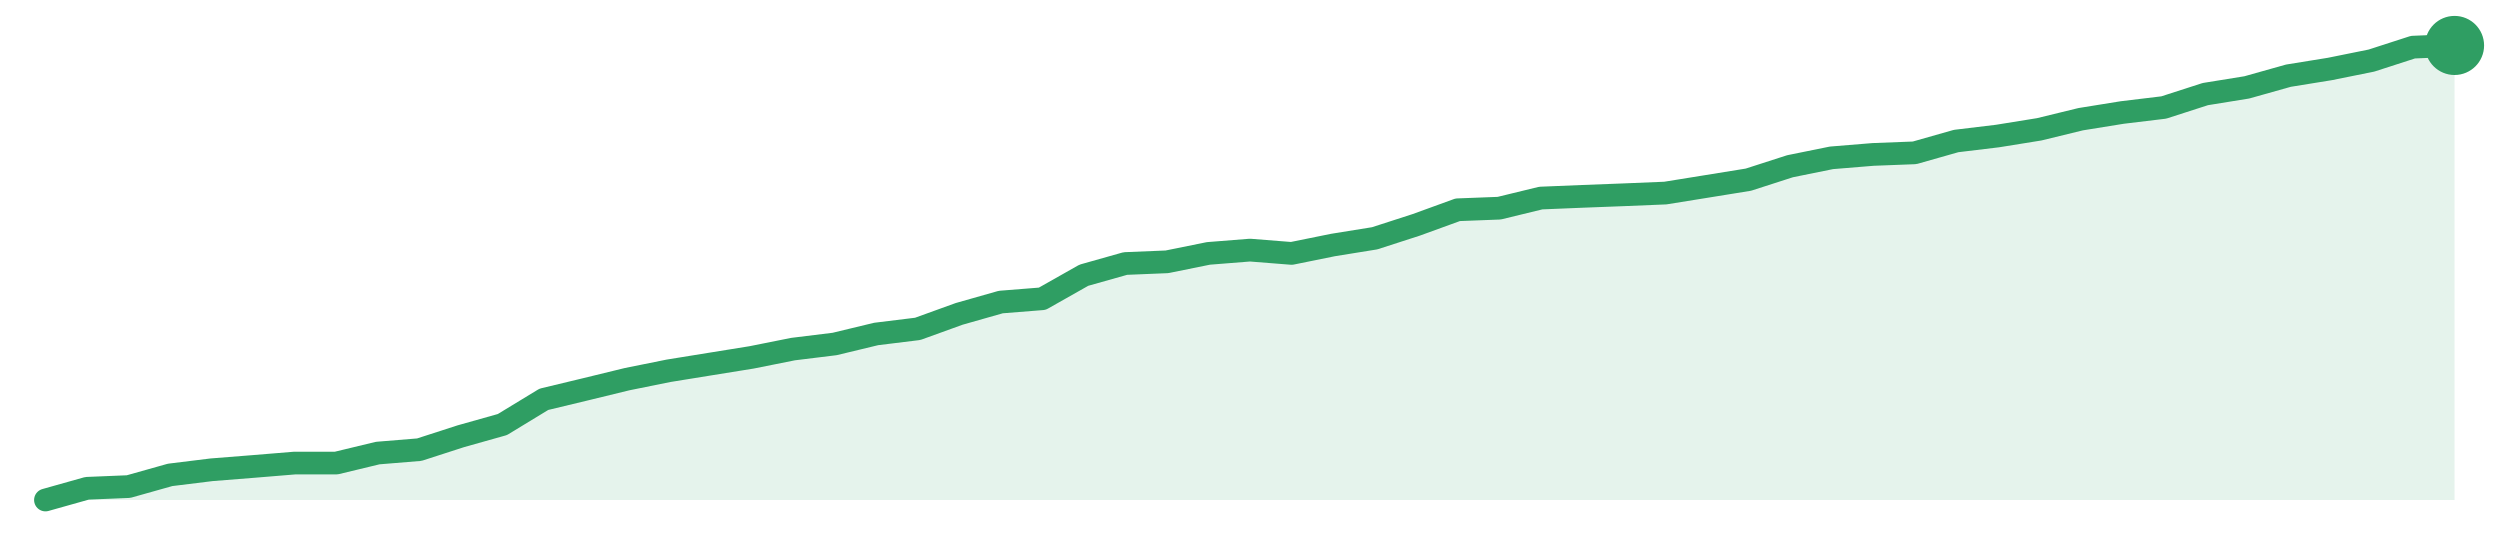
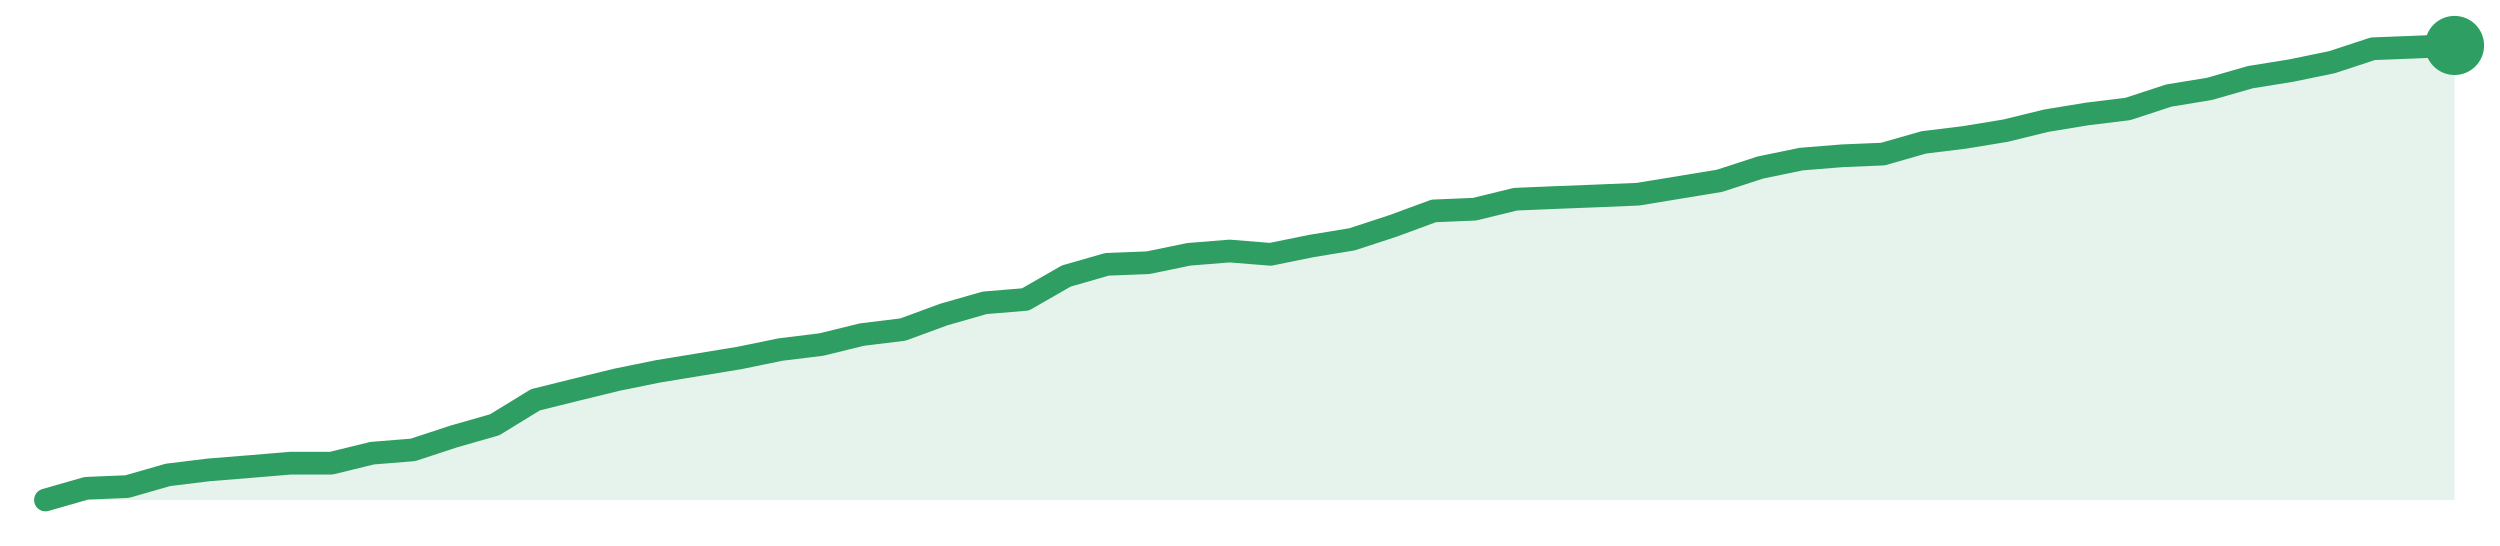
<svg xmlns="http://www.w3.org/2000/svg" width="220" height="48" viewBox="0 0 220 48" role="img" aria-label="trend">
-   <path d="M4.0,44.0 L4.0,44.0 L7.66,42.97 L11.31,42.82 L14.97,41.79 L18.62,41.34 L22.28,41.05 L25.93,40.75 L29.59,40.75 L33.24,39.87 L36.9,39.57 L40.55,38.39 L44.21,37.36 L47.86,35.14 L51.52,34.26 L55.17,33.37 L58.83,32.63 L62.48,32.04 L66.14,31.45 L69.79,30.72 L73.45,30.27 L77.1,29.39 L80.76,28.94 L84.41,27.62 L88.07,26.58 L91.72,26.29 L95.38,24.22 L99.03,23.19 L102.69,23.04 L106.34,22.3 L110.0,22.01 L113.66,22.3 L117.31,21.56 L120.97,20.97 L124.62,19.79 L128.28,18.46 L131.93,18.32 L135.59,17.43 L139.24,17.28 L142.9,17.14 L146.55,16.99 L150.21,16.4 L153.86,15.81 L157.52,14.63 L161.17,13.89 L164.83,13.59 L168.48,13.45 L172.14,12.41 L175.79,11.97 L179.45,11.38 L183.1,10.49 L186.76,9.9 L190.41,9.46 L194.07,8.28 L197.72,7.69 L201.38,6.66 L205.03,6.07 L208.69,5.33 L212.34,4.15 L216.0,4.0 L216.0,44.0 Z" fill="#2f9e631f" />
-   <path d="M4.0,44.0 L7.66,42.97 L11.31,42.82 L14.97,41.79 L18.62,41.34 L22.28,41.05 L25.93,40.75 L29.59,40.75 L33.24,39.87 L36.9,39.57 L40.55,38.39 L44.21,37.36 L47.86,35.14 L51.52,34.26 L55.17,33.37 L58.83,32.63 L62.48,32.04 L66.14,31.45 L69.79,30.72 L73.45,30.27 L77.1,29.39 L80.76,28.94 L84.41,27.62 L88.07,26.58 L91.72,26.29 L95.38,24.22 L99.03,23.19 L102.69,23.04 L106.34,22.3 L110.0,22.01 L113.66,22.3 L117.31,21.56 L120.97,20.97 L124.62,19.79 L128.28,18.46 L131.93,18.32 L135.59,17.43 L139.24,17.28 L142.9,17.14 L146.55,16.99 L150.21,16.4 L153.86,15.81 L157.52,14.63 L161.17,13.89 L164.83,13.59 L168.48,13.45 L172.14,12.41 L175.79,11.97 L179.45,11.38 L183.1,10.49 L186.76,9.9 L190.41,9.46 L194.07,8.28 L197.72,7.69 L201.38,6.66 L205.03,6.07 L208.69,5.33 L212.34,4.15 L216.0,4.0" fill="none" stroke="#2f9e63" stroke-width="2" stroke-linejoin="round" stroke-linecap="round" />
+   <path d="M4.0,44.0 L4.0,44.0 L7.59,42.97 L11.19,42.82 L14.78,41.79 L18.37,41.35 L21.97,41.06 L25.56,40.76 L29.15,40.76 L32.75,39.88 L36.34,39.59 L39.93,38.41 L43.53,37.38 L47.12,35.18 L50.71,34.29 L54.31,33.41 L57.9,32.68 L61.49,32.09 L65.08,31.5 L68.68,30.76 L72.27,30.32 L75.86,29.44 L79.46,29.0 L83.05,27.68 L86.64,26.65 L90.24,26.35 L93.83,24.29 L97.42,23.26 L101.02,23.12 L104.61,22.38 L108.2,22.09 L111.8,22.38 L115.39,21.65 L118.98,21.06 L122.58,19.88 L126.17,18.56 L129.76,18.41 L133.36,17.53 L136.95,17.38 L140.54,17.24 L144.14,17.09 L147.73,16.5 L151.32,15.91 L154.92,14.74 L158.51,14.0 L162.1,13.71 L165.69,13.56 L169.29,12.53 L172.88,12.09 L176.47,11.5 L180.07,10.62 L183.66,10.03 L187.25,9.59 L190.85,8.41 L194.44,7.82 L198.03,6.79 L201.63,6.21 L205.22,5.47 L208.81,4.29 L212.41,4.15 L216.0,4.0 L216.0,44.0 Z" fill="#2f9e631f" />
+   <path d="M4.0,44.0 L7.59,42.97 L11.19,42.82 L14.78,41.79 L18.37,41.35 L21.97,41.06 L25.56,40.76 L29.15,40.76 L32.75,39.88 L36.34,39.59 L39.93,38.41 L43.53,37.38 L47.12,35.18 L50.71,34.29 L54.31,33.41 L57.9,32.68 L61.49,32.09 L65.08,31.5 L68.68,30.76 L72.27,30.32 L75.86,29.44 L79.46,29.0 L83.05,27.68 L86.64,26.65 L90.24,26.35 L93.83,24.29 L97.42,23.26 L101.02,23.12 L104.61,22.38 L108.2,22.09 L111.8,22.38 L115.39,21.65 L118.98,21.06 L122.58,19.88 L126.17,18.56 L129.76,18.41 L133.36,17.53 L136.95,17.38 L140.54,17.24 L144.14,17.09 L147.73,16.5 L151.32,15.91 L154.92,14.74 L158.51,14.0 L162.1,13.71 L165.69,13.56 L169.29,12.53 L172.88,12.09 L176.47,11.5 L180.07,10.62 L183.66,10.03 L187.25,9.59 L190.85,8.41 L194.44,7.82 L198.03,6.79 L201.63,6.21 L205.22,5.47 L208.81,4.29 L212.41,4.15 L216.0,4.0" fill="none" stroke="#2f9e63" stroke-width="2" stroke-linejoin="round" stroke-linecap="round" />
  <circle cx="216.0" cy="4.0" r="2.6" fill="#2f9e63" />
</svg>
